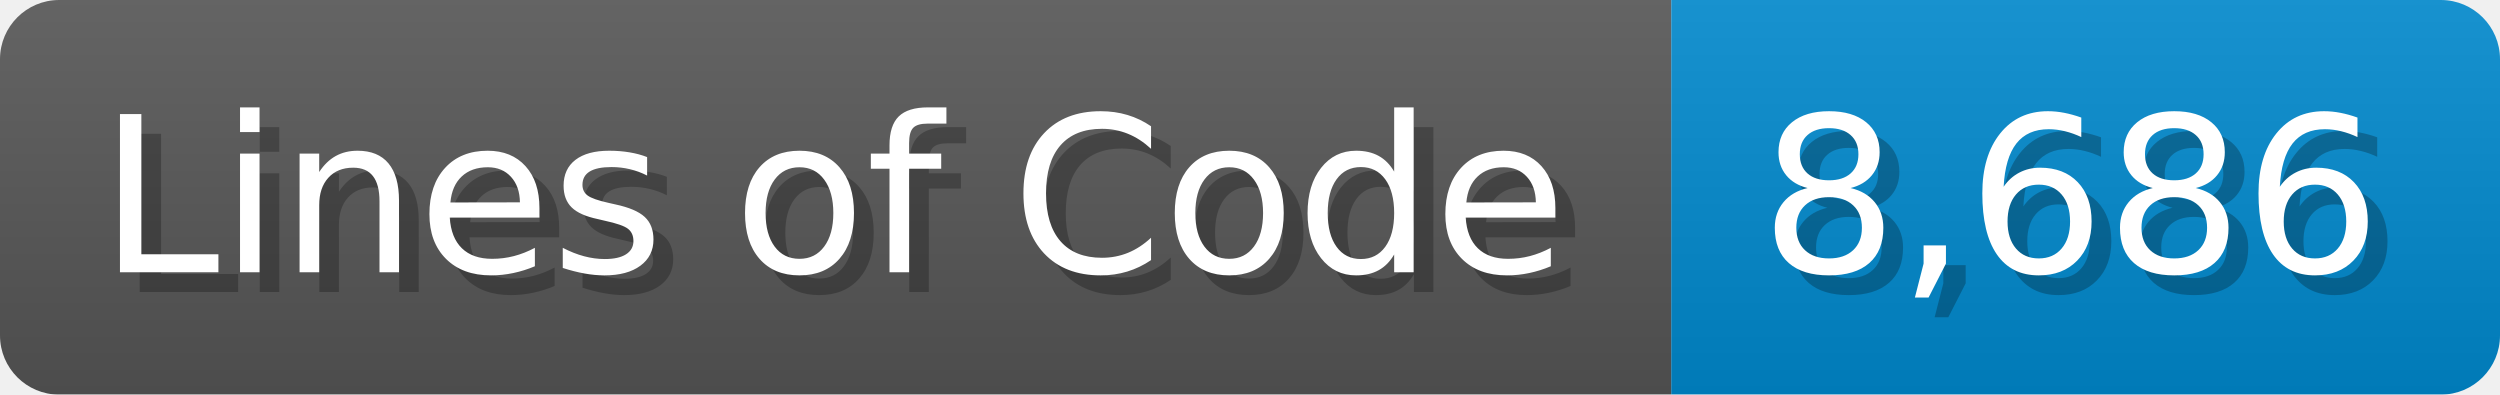
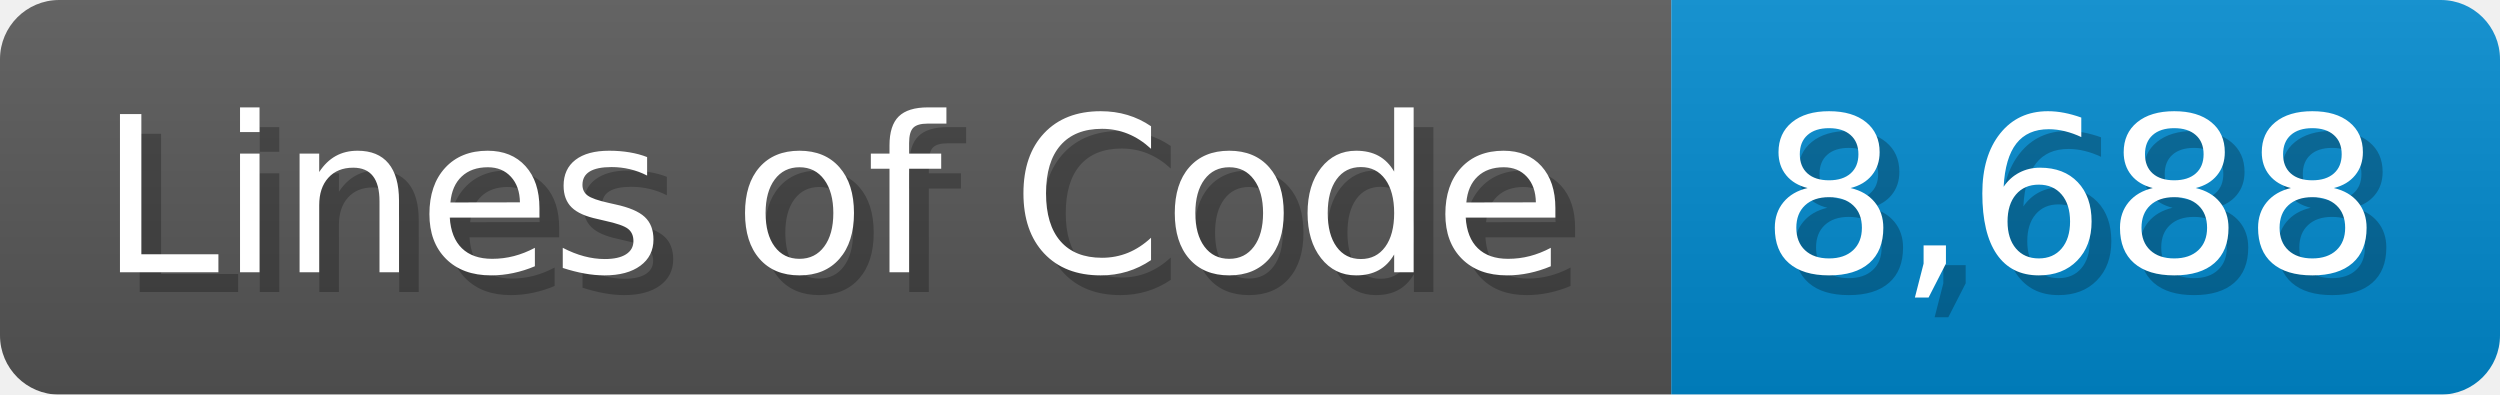
<svg xmlns="http://www.w3.org/2000/svg" width="126.7" height="20" viewBox="0 0 1267 200">
  <linearGradient id="a" x2="0" y2="100%">
    <stop offset="0" stop-opacity=".1" stop-color="#EEE" />
    <stop offset="1" stop-opacity=".1" />
  </linearGradient>
  <mask id="m">
    <rect width="1267" height="200" rx="30" fill="#FFF" />
  </mask>
  <g mask="url(#m)">
    <rect width="847" height="200" fill="#555" />
    <rect width="420" height="200" fill="#08C" x="847" />
    <rect width="1267" height="200" fill="url(#a)" />
  </g>
  <g fill="#fff" text-anchor="start" font-family="Verdana,DejaVu Sans,sans-serif" font-size="110">
    <text x="60" y="148" textLength="747" fill="#000" opacity="0.25">Lines of Code</text>
    <text x="50" y="138" textLength="747">Lines of Code</text>
-     <text x="902" y="148" textLength="320" fill="#000" opacity="0.25">8,686</text>
-     <text x="892" y="138" textLength="320">8,686</text>
+     <text x="902" y="148" textLength="320" fill="#000" opacity="0.25">8,688</text>
+     <text x="892" y="138" textLength="320">8,688</text>
  </g>
</svg>
